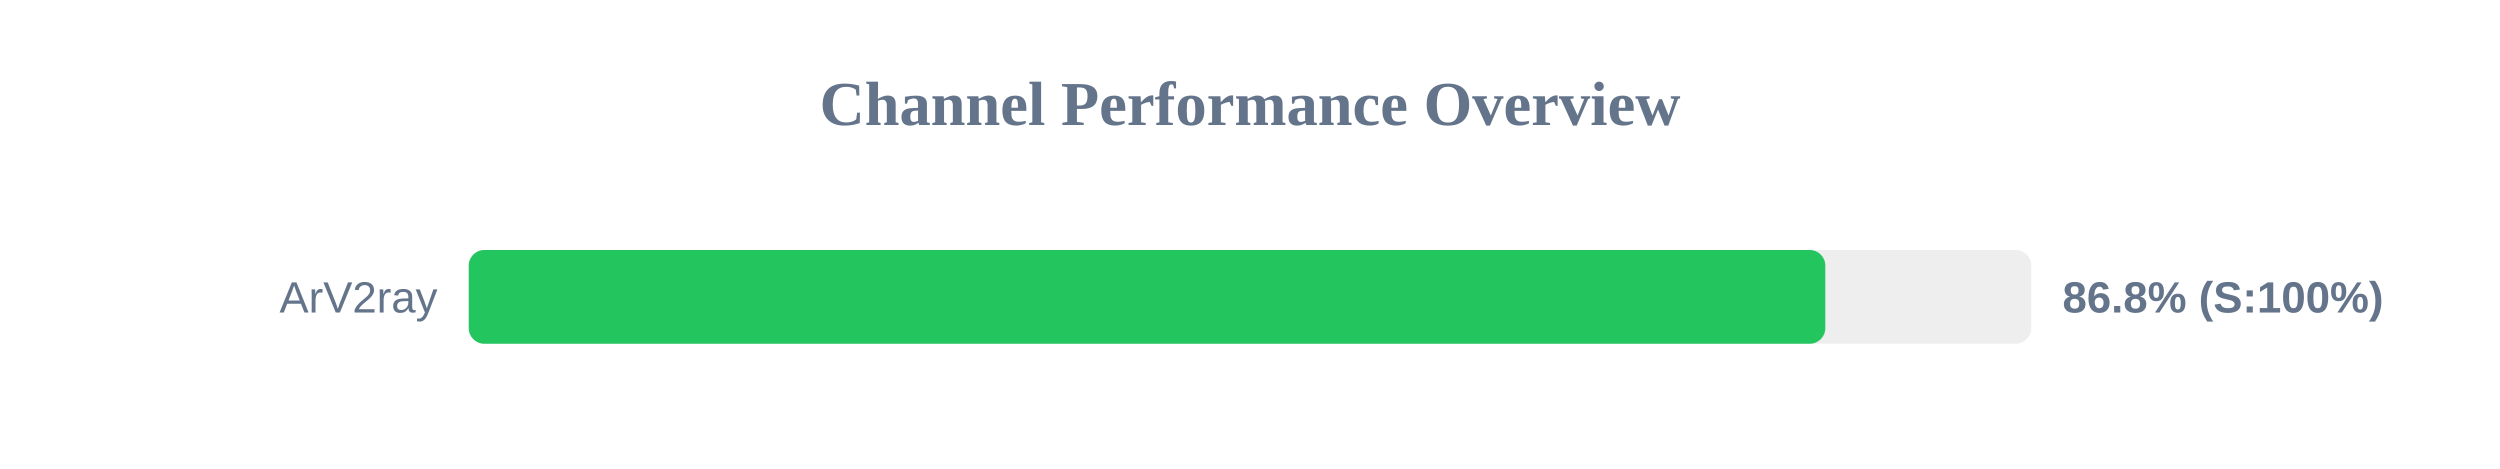
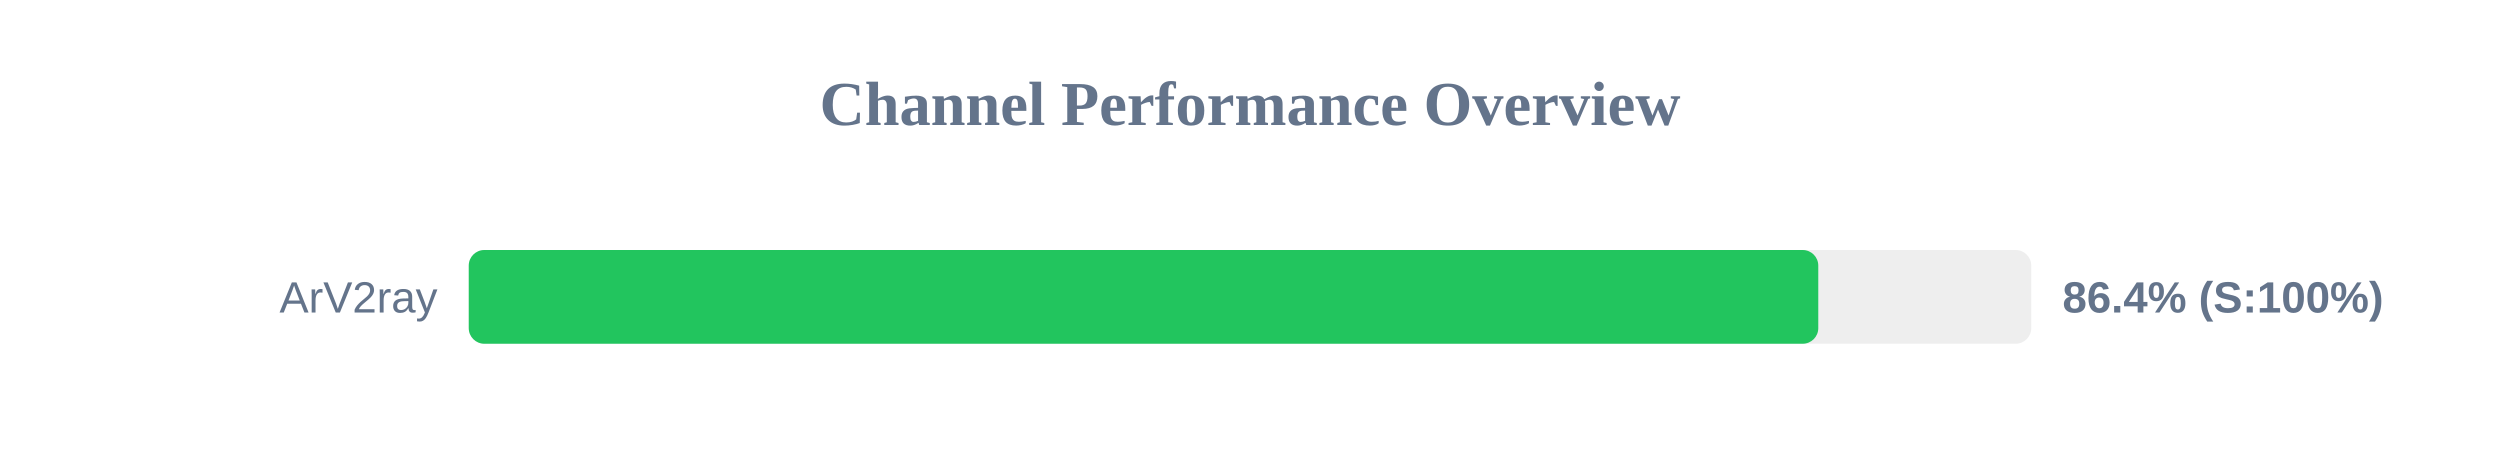
<svg xmlns="http://www.w3.org/2000/svg" width="800" height="150" version="1.1">
  <style>
        .row { font: 14px Arial; fill: #64748b; }
        .score { font: bold 14px Arial; fill: #64748b; }
    </style>
  <text x="400" y="40" text-anchor="middle" font-size="20px" font-weight="bold" fill="#64748b">Channel Performance Overview</text>
  <rect x="150" y="80" width="500" height="30" fill="#eee" rx="5" />
-   <rect x="150" y="80" width="434.1" height="30" fill="#22c55e" rx="5" />
+   <rect x="150" y="80" width="431.85" height="30" fill="#22c55e" rx="5" />
  <text x="140" y="100" text-anchor="end" class="row">ArV2ray</text>
-   <text x="660" y="100" text-anchor="start" class="score">86.8% (S:100%)</text>
+   <text x="660" y="100" text-anchor="start" class="score">86.4% (S:100%)</text>
</svg>
